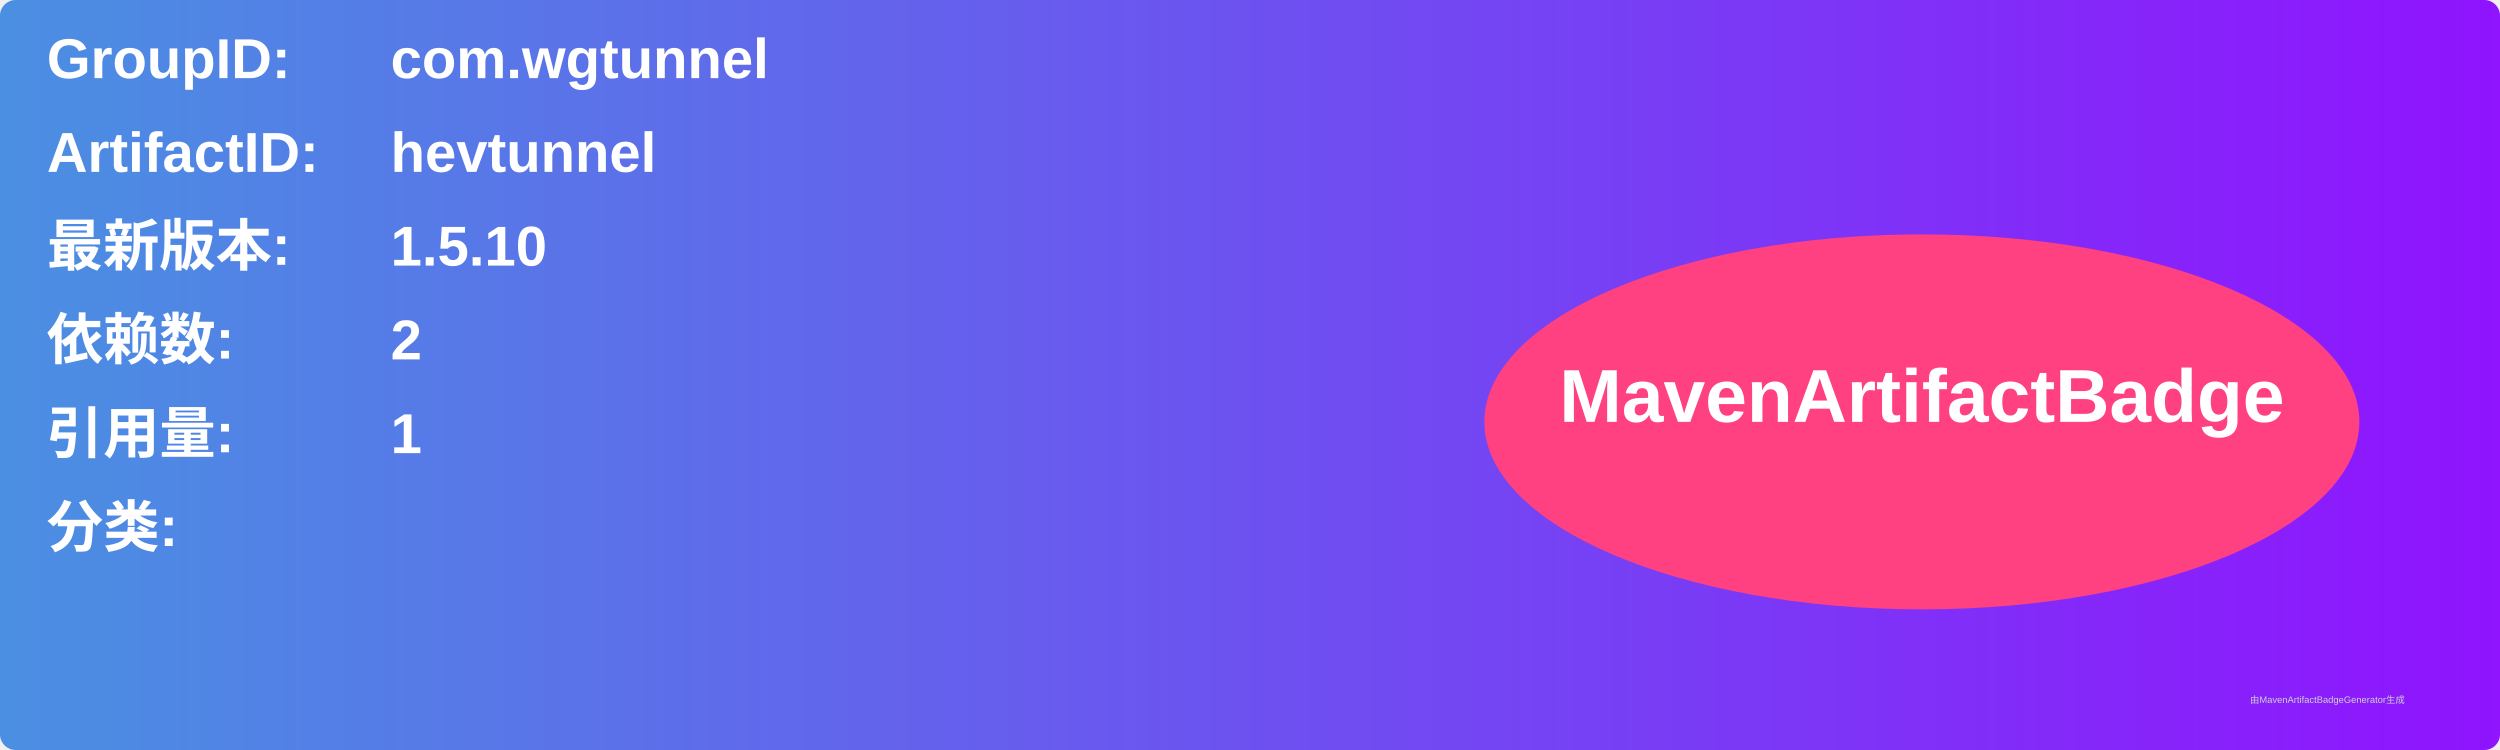
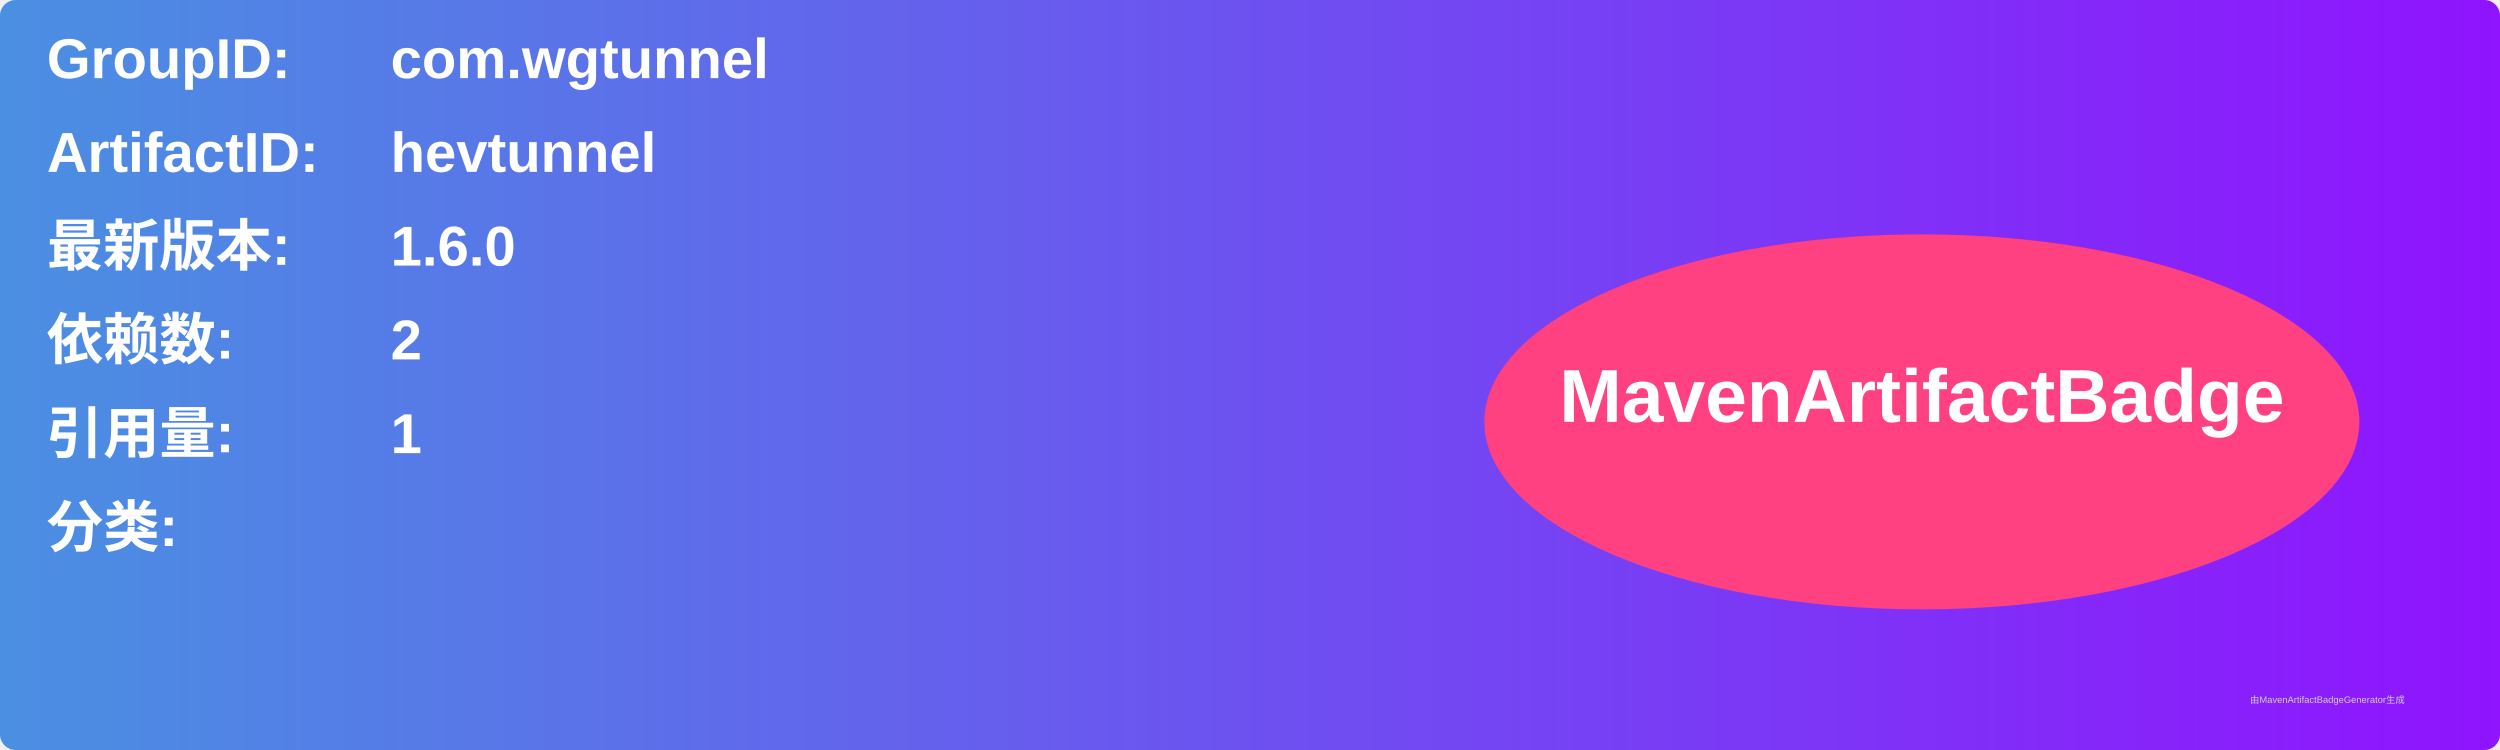
<svg xmlns="http://www.w3.org/2000/svg" width="800" height="240" viewBox="0 0 800 240">
  <linearGradient id="grad" x1="0%" y1="0%" x2="100%" y2="0%">
    <stop offset="0%" stop-color="#4a90e2" />
    <stop offset="100%" stop-color="#9013fe" />
  </linearGradient>
  <rect width="100%" height="100%" rx="5" ry="5" fill="url(#grad)" />
  <g transform="translate(15, 15)">
    <text x="0" y="10" font-family="Arial" font-size="18" fill="white" font-weight="bold" width="260">GroupID:</text>
    <text x="110" y="10" font-family="Arial" font-size="18" fill="white" font-weight="bold" width="460">com.wgtunnel</text>
    <text x="0" y="40" font-family="Arial" font-size="18" fill="white" font-weight="bold" width="260">ArtifactID:</text>
    <text x="110" y="40" font-family="Arial" font-size="18" fill="white" font-weight="bold" width="460">hevtunnel</text>
    <text x="0" y="70" font-family="Arial" font-size="18" fill="white" font-weight="bold">最新版本:</text>
    <text x="110" y="70" font-family="Arial" font-size="18" fill="white" font-weight="bold">
-       <tspan font-weight="bold">1.5.10</tspan>
+       <tspan font-weight="bold">1.6.0</tspan>
    </text>
    <text x="0" y="100" font-family="Arial" font-size="18" fill="white" font-weight="bold">依赖数: </text>
    <text x="110" y="100" font-family="Arial" font-size="18" fill="white">
      <tspan font-weight="bold">2</tspan>
    </text>
    <text x="0" y="130" font-family="Arial" font-size="18" fill="white" font-weight="bold">引用量: </text>
    <text x="110" y="130" font-family="Arial" font-size="18" fill="white">
      <tspan font-weight="bold">1</tspan>
    </text>
    <text x="0" y="160" font-family="Arial" font-size="18" fill="white" font-weight="bold">分类:</text>
    <text x="10" y="190" font-family="Arial" font-size="10" fill="white">
      <tspan font-weight="bold" />
    </text>
    <ellipse cx="600" cy="120" rx="140" ry="60" fill="#ff4081" />
    <text x="600" y="120" text-anchor="middle" font-family="Arial" font-size="24" fill="white" font-weight="bold">MavenArtifactBadge</text>
  </g>
  <text x="720" y="225" font-family="Arial" font-size="3" fill="#d0d0d0">由MavenArtifactBadgeGenerator生成</text>
</svg>
